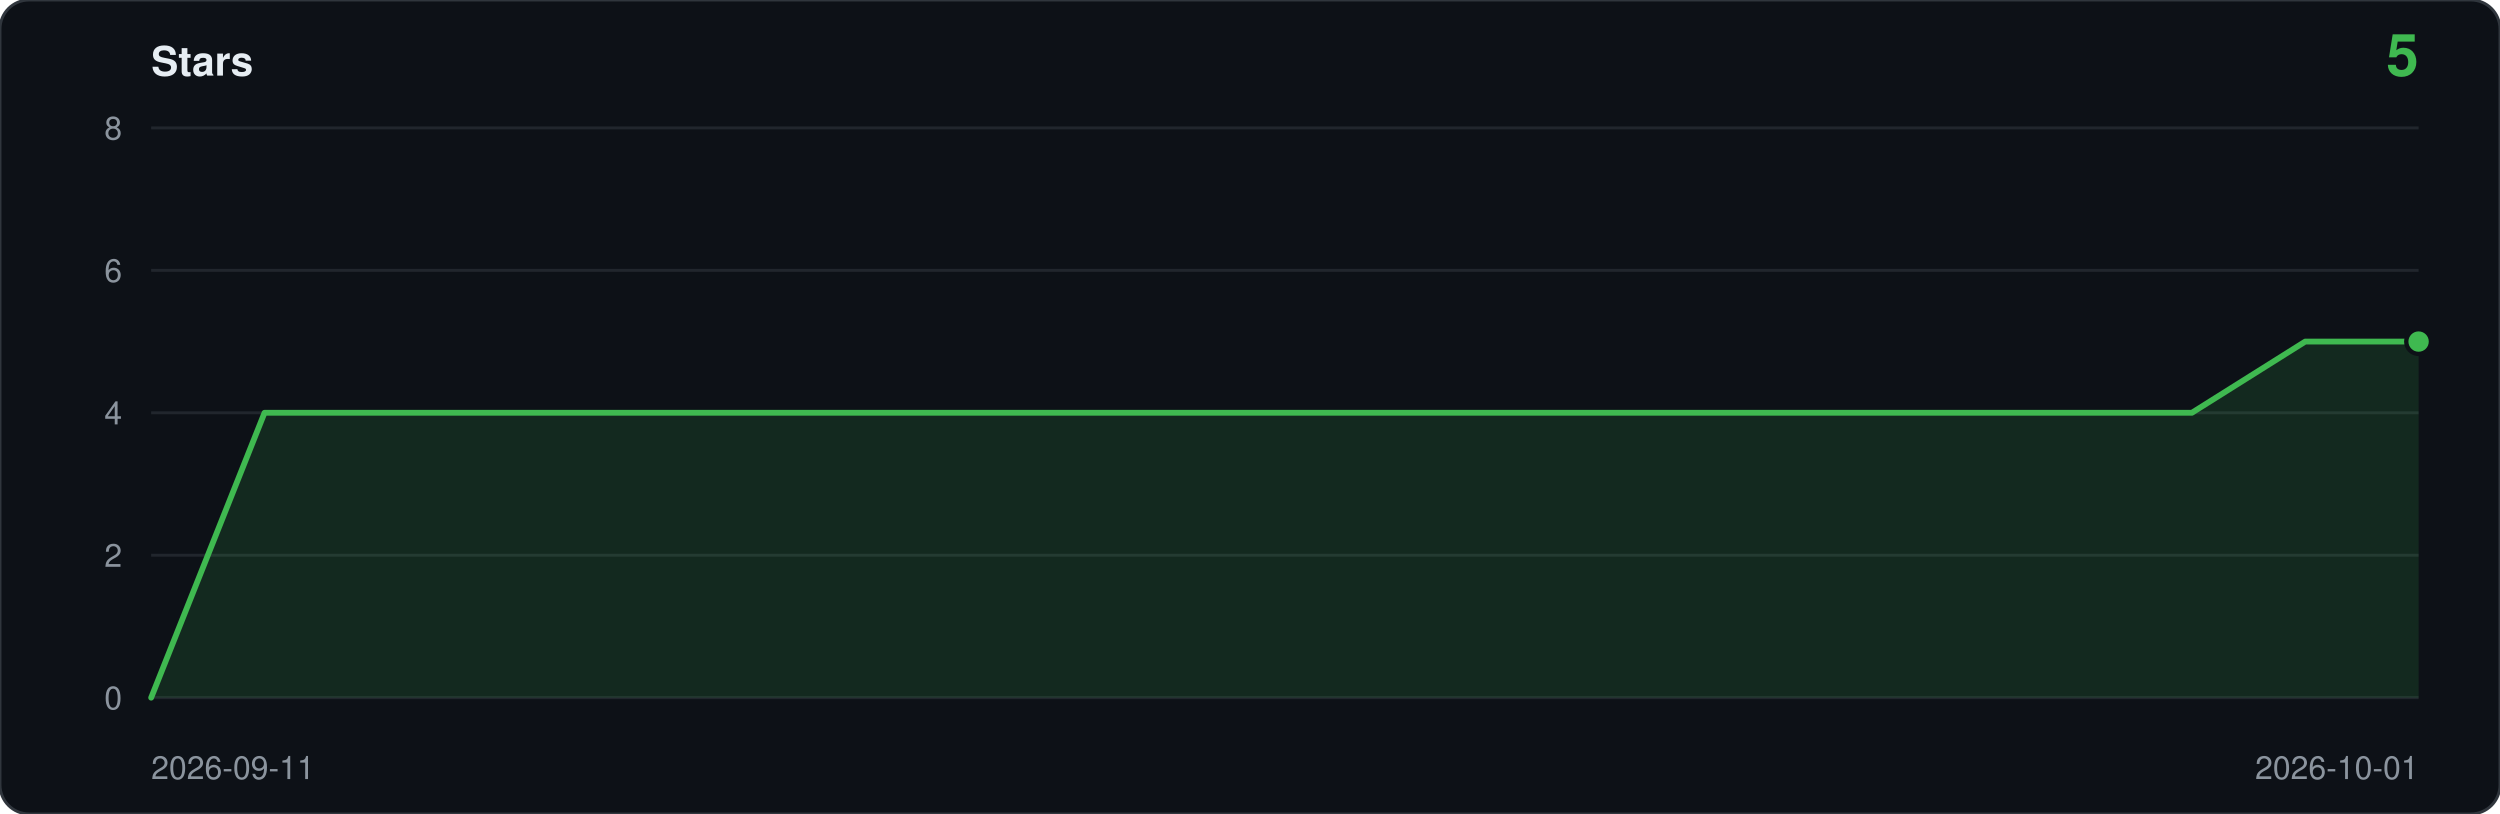
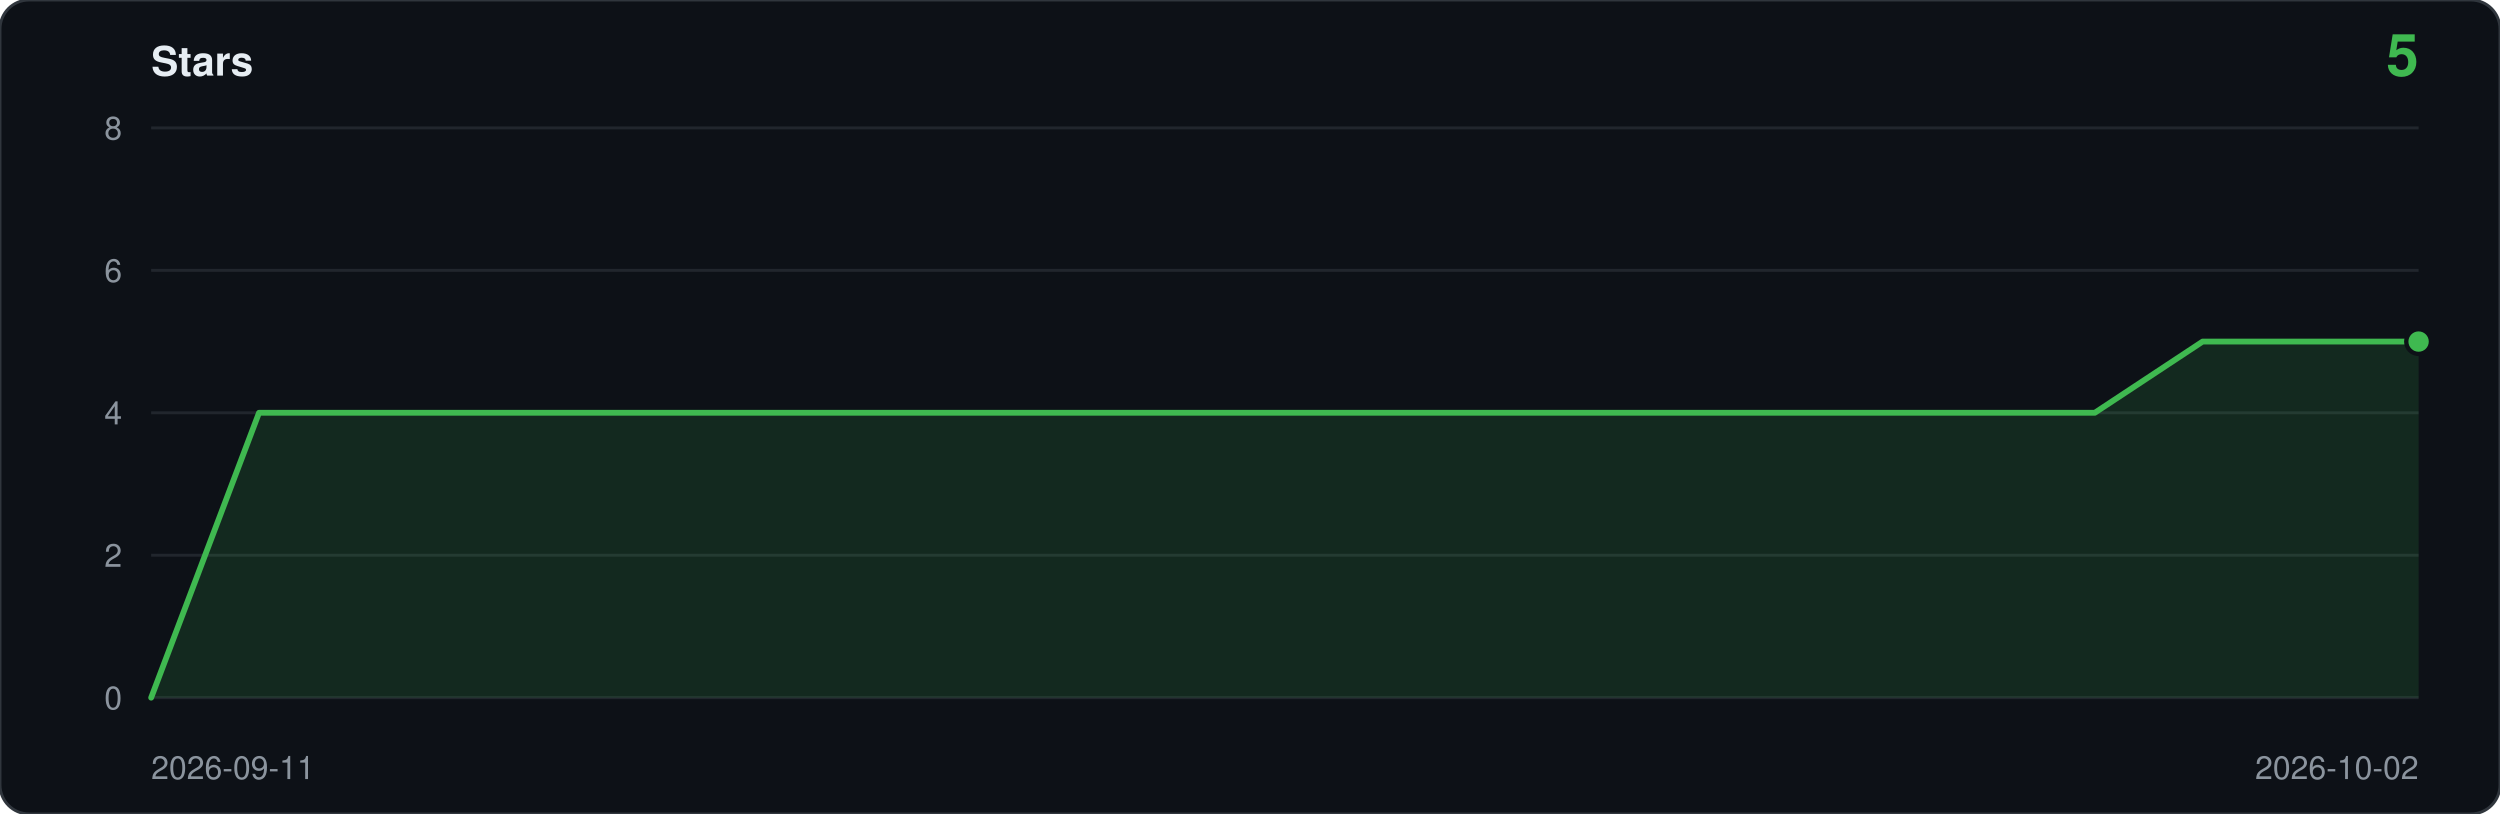
<svg xmlns="http://www.w3.org/2000/svg" viewBox="0 0 860 280" width="860" height="280" role="img" aria-label="Star history: 5 stars">
  <rect width="860" height="280" rx="10" fill="#0d1117" stroke="#30363d" />
  <text x="52" y="26" font-family="ui-sans-serif,-apple-system,Segoe UI,Helvetica,Arial,sans-serif" font-size="14" font-weight="600" fill="#e6edf3">Stars</text>
  <text x="832" y="26" text-anchor="end" font-family="ui-sans-serif,-apple-system,Segoe UI,Helvetica,Arial,sans-serif" font-size="20" font-weight="600" fill="#3fb950">5</text>
  <line x1="52" y1="240.0" x2="832" y2="240.0" stroke="#21262d" />
  <text x="42" y="244.0" text-anchor="end" font-family="ui-sans-serif,-apple-system,Segoe UI,Helvetica,Arial,sans-serif" font-size="11" fill="#8b949e">0</text>
  <line x1="52" y1="191.0" x2="832" y2="191.0" stroke="#21262d" />
  <text x="42" y="195.0" text-anchor="end" font-family="ui-sans-serif,-apple-system,Segoe UI,Helvetica,Arial,sans-serif" font-size="11" fill="#8b949e">2</text>
  <line x1="52" y1="142.0" x2="832" y2="142.0" stroke="#21262d" />
  <text x="42" y="146.0" text-anchor="end" font-family="ui-sans-serif,-apple-system,Segoe UI,Helvetica,Arial,sans-serif" font-size="11" fill="#8b949e">4</text>
  <line x1="52" y1="93.0" x2="832" y2="93.0" stroke="#21262d" />
  <text x="42" y="97.0" text-anchor="end" font-family="ui-sans-serif,-apple-system,Segoe UI,Helvetica,Arial,sans-serif" font-size="11" fill="#8b949e">6</text>
  <line x1="52" y1="44.0" x2="832" y2="44.0" stroke="#21262d" />
  <text x="42" y="48.0" text-anchor="end" font-family="ui-sans-serif,-apple-system,Segoe UI,Helvetica,Arial,sans-serif" font-size="11" fill="#8b949e">8</text>
-   <path d="M 52.0,240.0 L 52.0,240.0 L 91.0,142.0 L 130.0,142.0 L 169.0,142.0 L 208.0,142.0 L 247.0,142.0 L 286.0,142.0 L 325.0,142.0 L 364.0,142.0 L 403.0,142.0 L 442.0,142.0 L 481.0,142.0 L 520.0,142.0 L 559.0,142.0 L 598.0,142.0 L 637.0,142.0 L 676.0,142.0 L 715.0,142.0 L 754.0,142.0 L 793.0,117.5 L 832.0,117.5 L 832.0,240.0 Z" fill="#3fb950" fill-opacity="0.14" />
-   <polyline points="52.0,240.0 91.0,142.0 130.0,142.0 169.0,142.0 208.0,142.0 247.0,142.0 286.0,142.0 325.0,142.0 364.0,142.0 403.0,142.0 442.0,142.0 481.0,142.0 520.0,142.0 559.0,142.0 598.0,142.0 637.0,142.0 676.0,142.0 715.0,142.0 754.0,142.0 793.0,117.5 832.0,117.5" fill="none" stroke="#3fb950" stroke-width="2" stroke-linejoin="round" stroke-linecap="round" />
+   <path d="M 52.0,240.0 L 52.0,240.0 L 89.1,142.0 L 126.3,142.0 L 163.4,142.0 L 200.6,142.0 L 237.7,142.0 L 274.9,142.0 L 312.0,142.0 L 349.1,142.0 L 386.3,142.0 L 423.4,142.0 L 460.6,142.0 L 497.7,142.0 L 534.9,142.0 L 572.0,142.0 L 609.1,142.0 L 646.3,142.0 L 683.4,142.0 L 720.6,142.0 L 757.7,117.5 L 794.9,117.5 L 832.0,117.5 L 832.0,240.0 Z" fill="#3fb950" fill-opacity="0.14" />
+   <polyline points="52.0,240.0 89.1,142.0 126.3,142.0 163.4,142.0 200.6,142.0 237.7,142.0 274.9,142.0 312.0,142.0 349.1,142.0 386.3,142.0 423.4,142.0 460.6,142.0 497.7,142.0 534.9,142.0 572.0,142.0 609.1,142.0 646.3,142.0 683.4,142.0 720.6,142.0 757.7,117.5 794.9,117.5 832.0,117.5" fill="none" stroke="#3fb950" stroke-width="2" stroke-linejoin="round" stroke-linecap="round" />
  <circle cx="832.0" cy="117.5" r="5" fill="#0d1117" />
  <circle cx="832.0" cy="117.5" r="3.5" fill="#3fb950" />
  <text x="52" y="268" font-family="ui-sans-serif,-apple-system,Segoe UI,Helvetica,Arial,sans-serif" font-size="11" fill="#8b949e">2026-09-11</text>
-   <text x="832" y="268" text-anchor="end" font-family="ui-sans-serif,-apple-system,Segoe UI,Helvetica,Arial,sans-serif" font-size="11" fill="#8b949e">2026-10-01</text>
+   <text x="832" y="268" text-anchor="end" font-family="ui-sans-serif,-apple-system,Segoe UI,Helvetica,Arial,sans-serif" font-size="11" fill="#8b949e">2026-10-02</text>
</svg>
